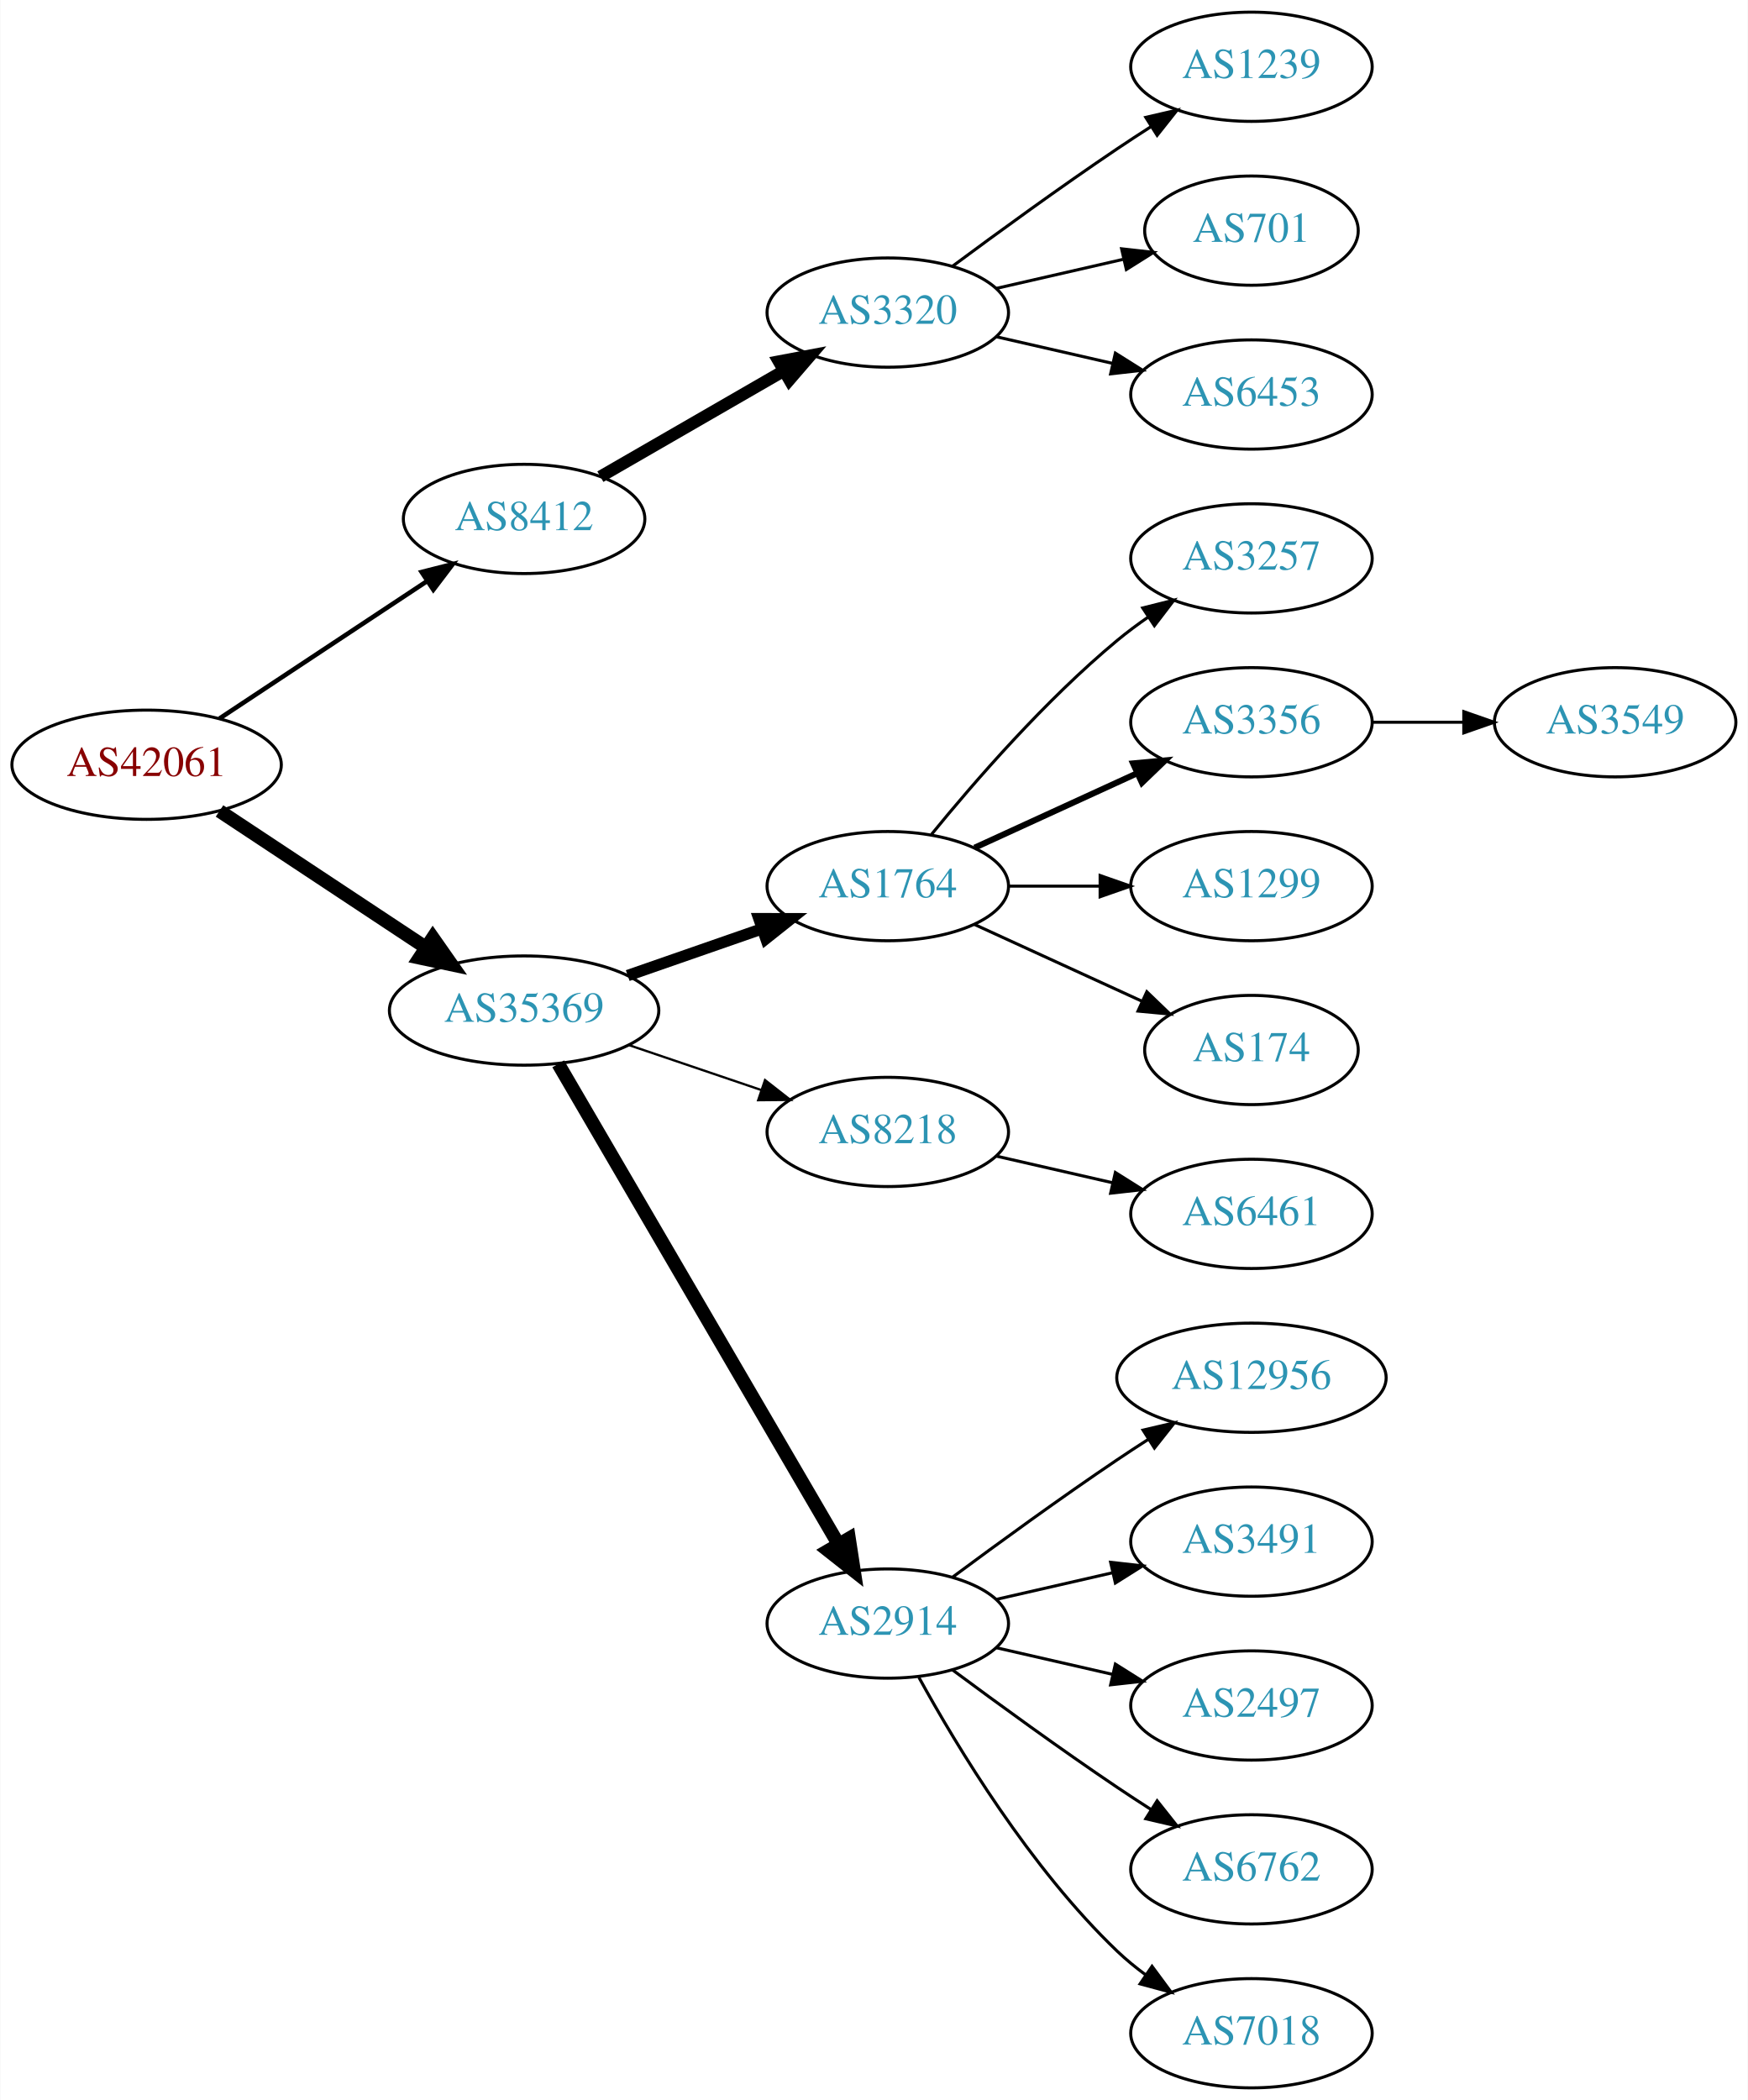
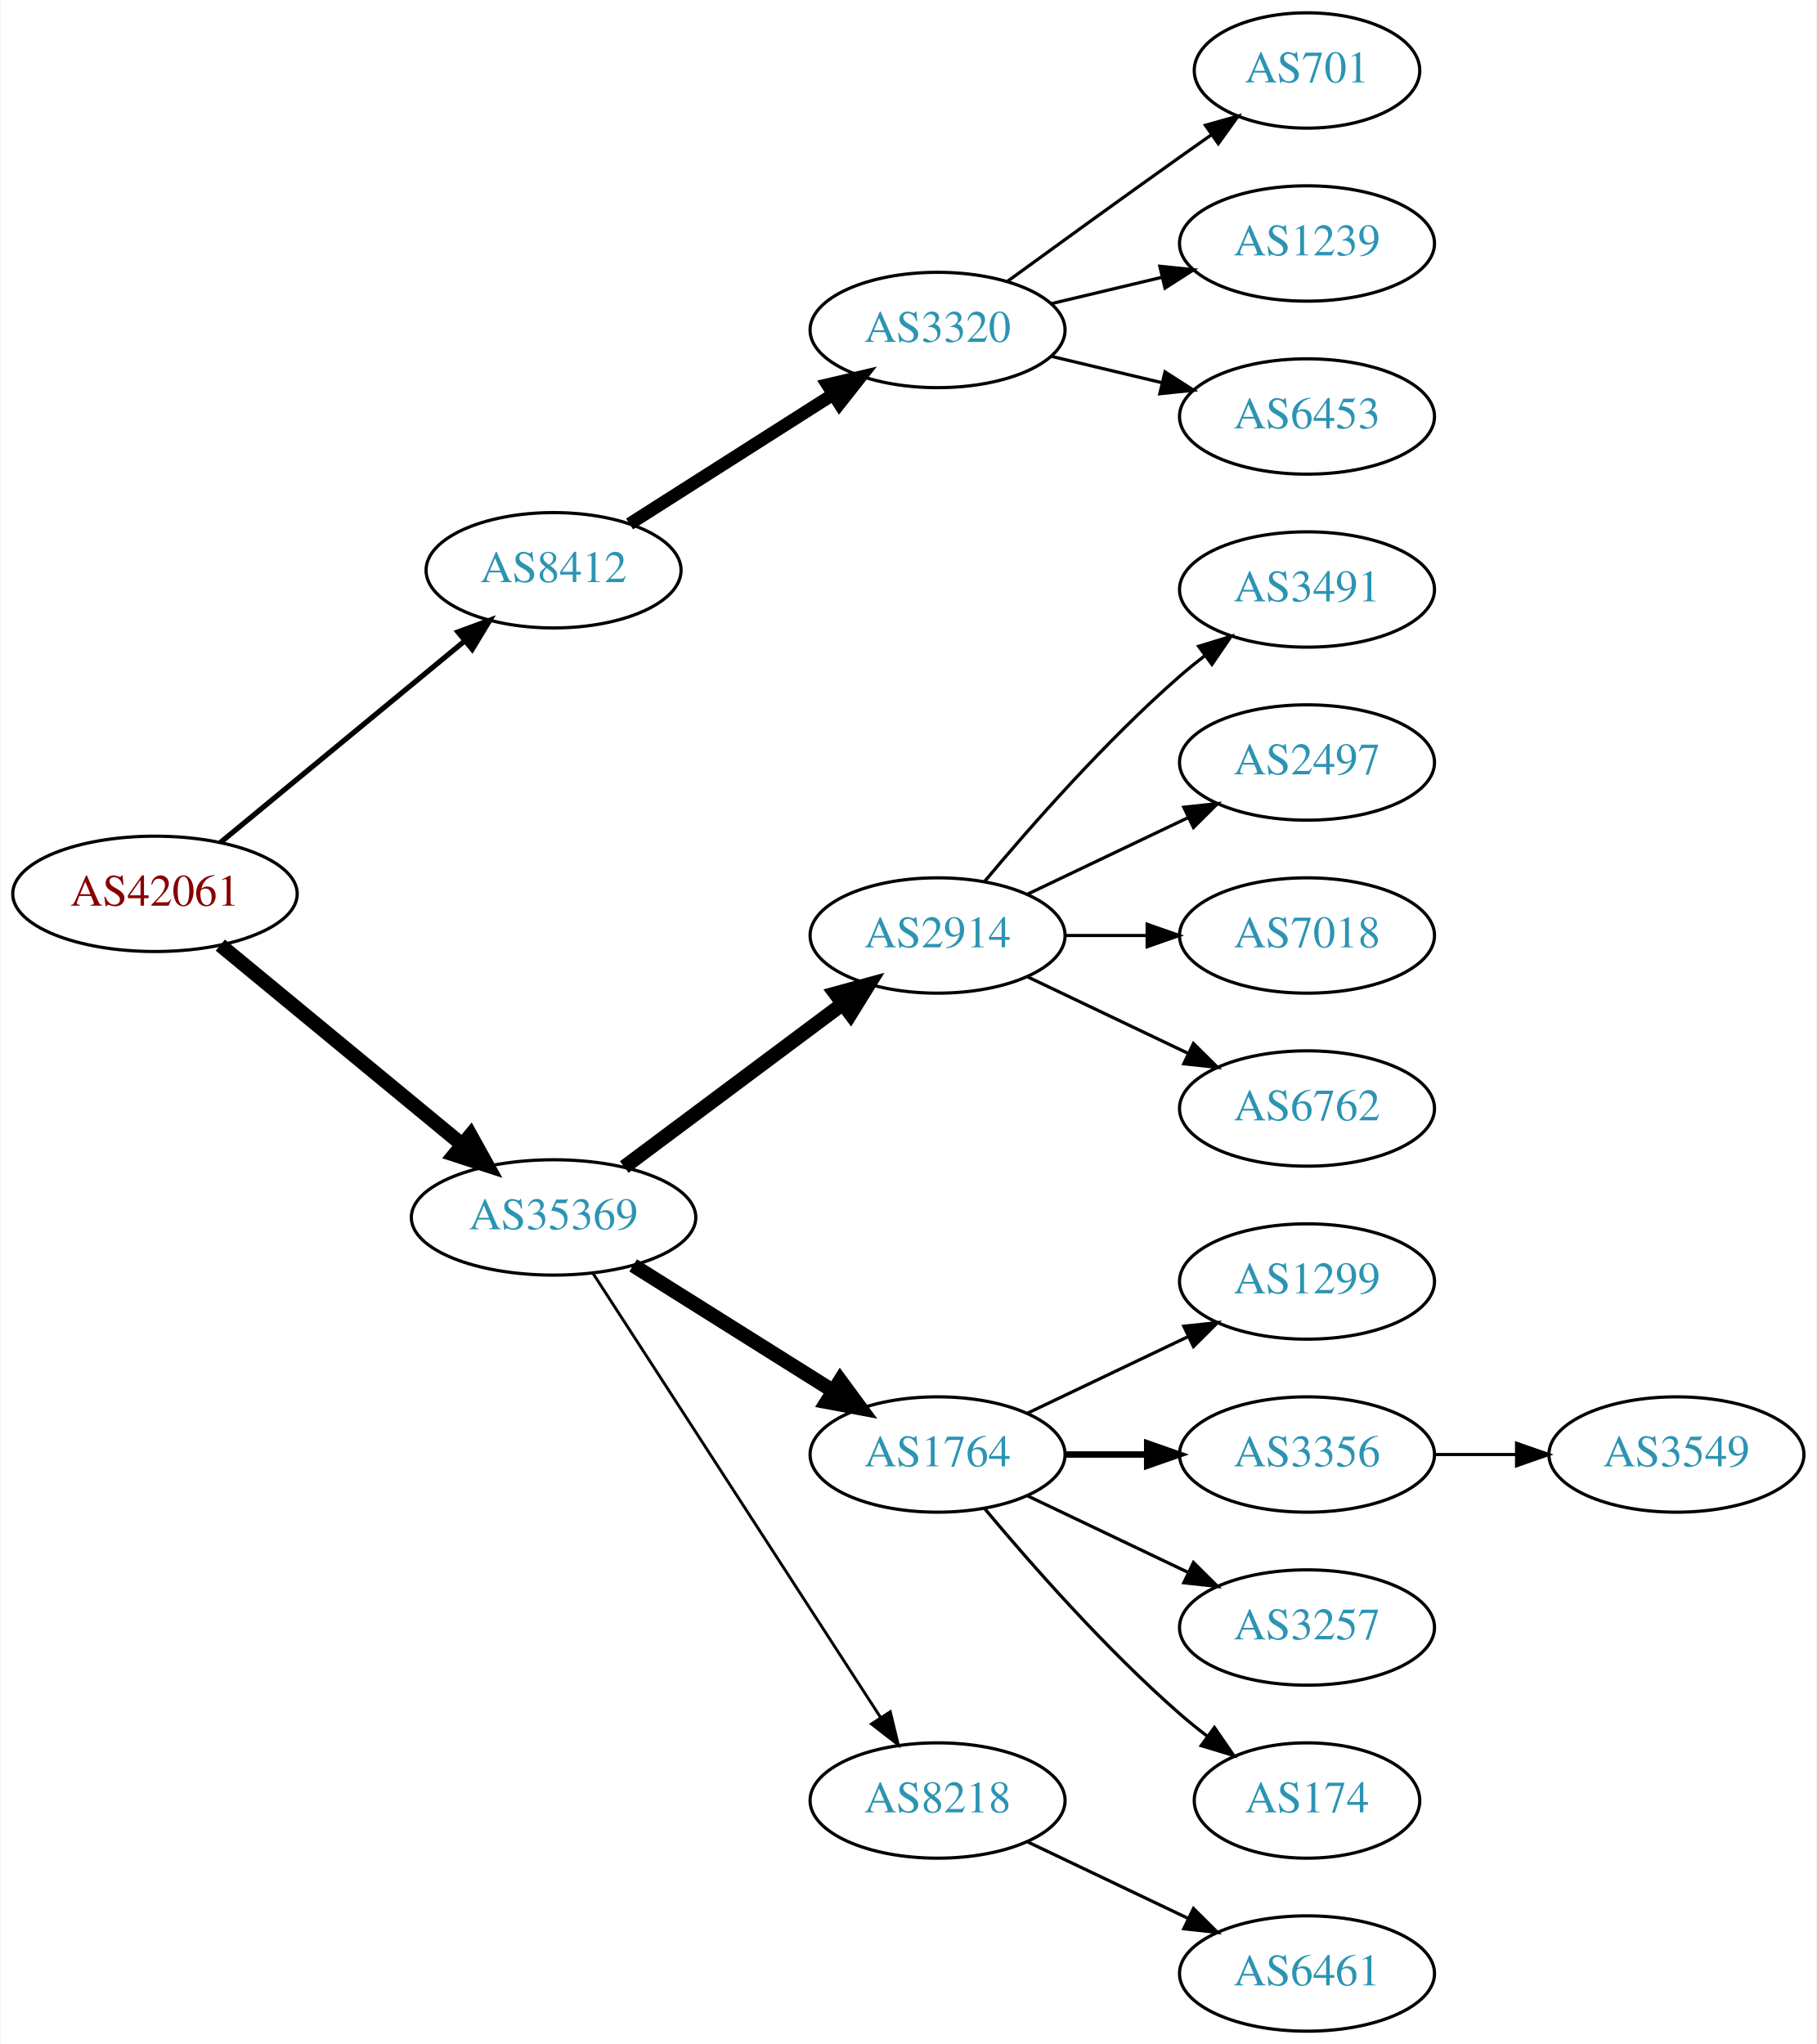
- <svg xmlns="http://www.w3.org/2000/svg" xmlns:xlink="http://www.w3.org/1999/xlink" width="576pt" height="692pt" viewBox="0.00 0.00 575.76 692.00">
-   <g id="graph0" class="graph" transform="scale(1 1) rotate(0) translate(4 688)">
-     <polygon fill="white" stroke="none" points="-4,4 -4,-688 571.762,-688 571.762,4 -4,4" />
+ <svg xmlns="http://www.w3.org/2000/svg" xmlns:xlink="http://www.w3.org/1999/xlink" width="567pt" height="638pt" viewBox="0.00 0.00 566.66 638.00">
+   <g id="graph0" class="graph" transform="scale(1 1) rotate(0) translate(4 634)">
+     <polygon fill="white" stroke="none" points="-4,4 -4,-634 562.663,-634 562.663,4 -4,4" />
    <g id="node1" class="node">
      <g id="a_node1">
        <a xlink:href="/asn/42061" xlink:title="AS42061 ~ LINZAG-AS [AT]">
-           <ellipse fill="#ffffff" stroke="black" cx="44.196" cy="-436" rx="44.393" ry="18" />
-           <text text-anchor="middle" x="44.196" y="-432.3" font-family="Times,serif" font-size="14.00" fill="#880000">AS42061</text>
+           <ellipse fill="#ffffff" stroke="black" cx="44.196" cy="-355" rx="44.393" ry="18" />
+           <text text-anchor="middle" x="44.196" y="-351.3" font-family="Times,serif" font-size="14.00" fill="#880000">AS42061</text>
        </a>
      </g>
    </g>
    <g id="node2" class="node">
      <g id="a_node2">
        <a xlink:href="/asn/8412" xlink:title="AS8412 ~ Rennweg 97-99 [AT]">
-           <ellipse fill="#ffffff" stroke="black" cx="168.588" cy="-517" rx="39.794" ry="18" />
-           <text text-anchor="middle" x="168.588" y="-513.3" font-family="Times,serif" font-size="14.00" fill="#2c94b3">AS8412</text>
+           <ellipse fill="#ffffff" stroke="black" cx="168.588" cy="-456" rx="39.794" ry="18" />
+           <text text-anchor="middle" x="168.588" y="-452.3" font-family="Times,serif" font-size="14.00" fill="#2c94b3">AS8412</text>
        </a>
      </g>
    </g>
    <g id="edge1" class="edge">
-       <path fill="none" stroke="black" stroke-width="1.5" d="M68.217,-451.235C87.571,-464.044 115.406,-482.466 136.696,-496.555" />
-       <polygon fill="black" stroke="black" stroke-width="1.5" points="134.813,-499.506 145.084,-502.107 138.676,-493.669 134.813,-499.506" />
+       <path fill="none" stroke="black" stroke-width="1.636" d="M64.59,-371.004C85.121,-387.946 117.676,-414.812 140.683,-433.798" />
+       <polygon fill="black" stroke="black" stroke-width="1.636" points="138.747,-436.738 148.688,-440.403 143.202,-431.339 138.747,-436.738" />
    </g>
    <g id="node3" class="node">
      <g id="a_node3">
        <a xlink:href="/asn/35369" xlink:title="AS35369 ~ LINZAG-TELEKOM-AS [AT]">
-           <ellipse fill="#ffffff" stroke="black" cx="168.588" cy="-355" rx="44.393" ry="18" />
-           <text text-anchor="middle" x="168.588" y="-351.3" font-family="Times,serif" font-size="14.00" fill="#2c94b3">AS35369</text>
+           <ellipse fill="#ffffff" stroke="black" cx="168.588" cy="-254" rx="44.393" ry="18" />
+           <text text-anchor="middle" x="168.588" y="-250.3" font-family="Times,serif" font-size="14.00" fill="#2c94b3">AS35369</text>
        </a>
      </g>
    </g>
    <g id="edge2" class="edge">
-       <path fill="none" stroke="black" stroke-width="4.5" d="M68.217,-420.765C87.449,-408.037 115.056,-389.766 136.294,-375.711" />
-       <polygon fill="black" stroke="black" stroke-width="4.5" points="138.504,-378.97 144.67,-370.167 134.158,-372.403 138.504,-378.97" />
+       <path fill="none" stroke="black" stroke-width="4.5" d="M64.59,-338.996C84.88,-322.252 116.917,-295.815 139.872,-276.872" />
+       <polygon fill="black" stroke="black" stroke-width="4.5" points="142.674,-279.665 147.88,-270.263 137.661,-273.591 142.674,-279.665" />
    </g>
    <g id="node4" class="node">
      <g id="a_node4">
        <a xlink:href="/asn/3320" xlink:title="AS3320 ~ DTAG [DE]">
-           <ellipse fill="#ffffff" stroke="black" cx="288.431" cy="-585" rx="39.794" ry="18" />
-           <text text-anchor="middle" x="288.431" y="-581.3" font-family="Times,serif" font-size="14.00" fill="#2c94b3">AS3320</text>
+           <ellipse fill="#ffffff" stroke="black" cx="288.431" cy="-531" rx="39.794" ry="18" />
+           <text text-anchor="middle" x="288.431" y="-527.3" font-family="Times,serif" font-size="14.00" fill="#2c94b3">AS3320</text>
        </a>
      </g>
    </g>
    <g id="edge3" class="edge">
-       <path fill="none" stroke="black" stroke-width="4" d="M193.72,-530.925C211.159,-540.988 234.933,-554.707 254.171,-565.808" />
-       <polygon fill="black" stroke="black" stroke-width="4" points="252.516,-568.893 262.927,-570.86 256.014,-562.83 252.516,-568.893" />
+       <path fill="none" stroke="black" stroke-width="4" d="M192.309,-470.461C210.37,-481.955 235.84,-498.165 255.879,-510.919" />
+       <polygon fill="black" stroke="black" stroke-width="4" points="254.062,-513.911 264.377,-516.328 257.82,-508.006 254.062,-513.911" />
    </g>
    <g id="node8" class="node">
      <g id="a_node8">
-         <a xlink:href="/asn/1764" xlink:title="AS1764 ~ NEXTLAYER-AS [AT]">
-           <ellipse fill="#ffffff" stroke="black" cx="288.431" cy="-396" rx="39.794" ry="18" />
-           <text text-anchor="middle" x="288.431" y="-392.3" font-family="Times,serif" font-size="14.00" fill="#2c94b3">AS1764</text>
+         <a xlink:href="/asn/2914" xlink:title="AS2914 ~ NTT America, Inc. [US]">
+           <ellipse fill="#ffffff" stroke="black" cx="288.431" cy="-342" rx="39.794" ry="18" />
+           <text text-anchor="middle" x="288.431" y="-338.3" font-family="Times,serif" font-size="14.00" fill="#2c94b3">AS2914</text>
        </a>
      </g>
    </g>
    <g id="edge7" class="edge">
-       <path fill="none" stroke="black" stroke-width="3.75" d="M202.728,-366.53C216.445,-371.302 232.484,-376.883 246.894,-381.896" />
-       <polygon fill="black" stroke="black" stroke-width="3.75" points="245.966,-385.279 256.56,-385.26 248.266,-378.668 245.966,-385.279" />
+       <path fill="none" stroke="black" stroke-width="4.5" d="M190.656,-269.733C209.625,-283.898 237.67,-304.841 258.693,-320.54" />
+       <polygon fill="black" stroke="black" stroke-width="4.5" points="256.572,-323.87 266.94,-326.698 261.283,-317.56 256.572,-323.87" />
    </g>
    <g id="node9" class="node">
      <g id="a_node9">
-         <a xlink:href="/asn/8218" xlink:title="AS8218 ~ legacy Neotelecoms [FR]">
-           <ellipse fill="#ffffff" stroke="black" cx="288.431" cy="-315" rx="39.794" ry="18" />
-           <text text-anchor="middle" x="288.431" y="-311.3" font-family="Times,serif" font-size="14.00" fill="#2c94b3">AS8218</text>
+         <a xlink:href="/asn/1764" xlink:title="AS1764 ~ NEXTLAYER-AS [AT]">
+           <ellipse fill="#ffffff" stroke="black" cx="288.431" cy="-180" rx="39.794" ry="18" />
+           <text text-anchor="middle" x="288.431" y="-176.3" font-family="Times,serif" font-size="14.00" fill="#2c94b3">AS1764</text>
        </a>
      </g>
    </g>
    <g id="edge8" class="edge">
-       <path fill="none" stroke="black" stroke-width="0.75" d="M203.042,-343.645C216.643,-339.028 232.485,-333.651 246.746,-328.81" />
-       <polygon fill="black" stroke="black" stroke-width="0.75" points="247.975,-332.089 256.32,-325.56 245.725,-325.46 247.975,-332.089" />
+       <path fill="none" stroke="black" stroke-width="4.5" d="M193.435,-239.025C211.399,-227.745 236.2,-212.171 255.816,-199.853" />
+       <polygon fill="black" stroke="black" stroke-width="4.5" points="258.046,-203.102 264.421,-194.449 253.858,-196.433 258.046,-203.102" />
    </g>
    <g id="node10" class="node">
      <g id="a_node10">
-         <a xlink:href="/asn/2914" xlink:title="AS2914 ~ NTT America, Inc. [US]">
-           <ellipse fill="#ffffff" stroke="black" cx="288.431" cy="-153" rx="39.794" ry="18" />
-           <text text-anchor="middle" x="288.431" y="-149.3" font-family="Times,serif" font-size="14.00" fill="#2c94b3">AS2914</text>
+         <a xlink:href="/asn/8218" xlink:title="AS8218 ~ legacy Neotelecoms [FR]">
+           <ellipse fill="#ffffff" stroke="black" cx="288.431" cy="-72" rx="39.794" ry="18" />
+           <text text-anchor="middle" x="288.431" y="-68.3" font-family="Times,serif" font-size="14.00" fill="#2c94b3">AS8218</text>
        </a>
      </g>
    </g>
    <g id="edge9" class="edge">
-       <path fill="none" stroke="black" stroke-width="4.5" d="M179.84,-337.427C200.612,-301.821 247.76,-221.002 272.162,-179.173" />
-       <polygon fill="black" stroke="black" stroke-width="4.5" points="275.649,-181.01 277.287,-170.388 268.847,-177.042 275.649,-181.01" />
+       <path fill="none" stroke="black" stroke-width="0.9" d="M180.887,-236.549C201.74,-204.343 246.362,-135.428 270.721,-97.808" />
+       <polygon fill="black" stroke="black" stroke-width="0.9" points="273.669,-99.695 276.166,-89.398 267.793,-95.89 273.669,-99.695" />
    </g>
    <g id="node5" class="node">
      <g id="a_node5">
-         <a xlink:href="/asn/1239" xlink:title="AS1239 ~ Sprint [US]">
-           <ellipse fill="#ffffff" stroke="black" cx="408.273" cy="-666" rx="39.794" ry="18" />
-           <text text-anchor="middle" x="408.273" y="-662.3" font-family="Times,serif" font-size="14.00" fill="#2c94b3">AS1239</text>
+         <a xlink:href="/asn/701" xlink:title="AS701 ~ UUNET [US]">
+           <ellipse fill="#ffffff" stroke="black" cx="403.724" cy="-612" rx="35.194" ry="18" />
+           <text text-anchor="middle" x="403.724" y="-608.3" font-family="Times,serif" font-size="14.00" fill="#2c94b3">AS701</text>
        </a>
      </g>
    </g>
    <g id="edge4" class="edge">
-       <path fill="none" stroke="black" d="M309.761,-600.277C324.623,-611.304 345.368,-626.407 364.077,-639 367.626,-641.389 371.377,-643.839 375.125,-646.242" />
-       <polygon fill="black" stroke="black" points="373.451,-649.325 383.774,-651.712 377.193,-643.409 373.451,-649.325" />
+       <path fill="none" stroke="black" d="M310.279,-546.222C325.213,-557.091 345.827,-572.025 364.077,-585 367.288,-587.282 370.657,-589.661 374.011,-592.018" />
+       <polygon fill="black" stroke="black" points="372.023,-594.899 382.222,-597.77 376.039,-589.166 372.023,-594.899" />
    </g>
    <g id="node6" class="node">
      <g id="a_node6">
-         <a xlink:href="/asn/701" xlink:title="AS701 ~ UUNET [US]">
-           <ellipse fill="#ffffff" stroke="black" cx="408.273" cy="-612" rx="35.194" ry="18" />
-           <text text-anchor="middle" x="408.273" y="-608.3" font-family="Times,serif" font-size="14.00" fill="#2c94b3">AS701</text>
+         <a xlink:href="/asn/1239" xlink:title="AS1239 ~ Sprint [US]">
+           <ellipse fill="#ffffff" stroke="black" cx="403.724" cy="-558" rx="39.794" ry="18" />
+           <text text-anchor="middle" x="403.724" y="-554.3" font-family="Times,serif" font-size="14.00" fill="#2c94b3">AS1239</text>
        </a>
      </g>
    </g>
    <g id="edge5" class="edge">
-       <path fill="none" stroke="black" d="M324.15,-592.955C337.243,-595.955 352.265,-599.396 365.906,-602.522" />
-       <polygon fill="black" stroke="black" points="365.484,-606.016 376.013,-604.838 367.047,-599.193 365.484,-606.016" />
+       <path fill="none" stroke="black" d="M324.038,-539.248C334.909,-541.838 347.064,-544.735 358.506,-547.462" />
+       <polygon fill="black" stroke="black" points="357.789,-550.889 368.328,-549.803 359.412,-544.08 357.789,-550.889" />
    </g>
    <g id="node7" class="node">
      <g id="a_node7">
        <a xlink:href="/asn/6453" xlink:title="AS6453 ~ TATA COMMUNICATIONS (AMERICA) INC [US]">
-           <ellipse fill="#ffffff" stroke="black" cx="408.273" cy="-558" rx="39.794" ry="18" />
-           <text text-anchor="middle" x="408.273" y="-554.3" font-family="Times,serif" font-size="14.00" fill="#2c94b3">AS6453</text>
+           <ellipse fill="#ffffff" stroke="black" cx="403.724" cy="-504" rx="39.794" ry="18" />
+           <text text-anchor="middle" x="403.724" y="-500.3" font-family="Times,serif" font-size="14.00" fill="#2c94b3">AS6453</text>
        </a>
      </g>
    </g>
    <g id="edge6" class="edge">
-       <path fill="none" stroke="black" d="M324.15,-577.045C336.15,-574.296 349.771,-571.175 362.463,-568.267" />
-       <polygon fill="black" stroke="black" points="363.429,-571.636 372.395,-565.991 361.866,-564.813 363.429,-571.636" />
+       <path fill="none" stroke="black" d="M324.038,-522.752C334.909,-520.162 347.064,-517.265 358.506,-514.538" />
+       <polygon fill="black" stroke="black" points="359.412,-517.92 368.328,-512.197 357.789,-511.111 359.412,-517.92" />
    </g>
    <g id="node11" class="node">
      <g id="a_node11">
-         <a xlink:href="/asn/3257" xlink:title="AS3257 ~ GTT [DE]">
-           <ellipse fill="#ffffff" stroke="black" cx="408.273" cy="-504" rx="39.794" ry="18" />
-           <text text-anchor="middle" x="408.273" y="-500.3" font-family="Times,serif" font-size="14.00" fill="#2c94b3">AS3257</text>
+         <a xlink:href="/asn/3491" xlink:title="AS3491 ~ PCCW Global, Inc. [US]">
+           <ellipse fill="#ffffff" stroke="black" cx="403.724" cy="-450" rx="39.794" ry="18" />
+           <text text-anchor="middle" x="403.724" y="-446.3" font-family="Times,serif" font-size="14.00" fill="#2c94b3">AS3491</text>
        </a>
      </g>
    </g>
    <g id="edge10" class="edge">
-       <path fill="none" stroke="black" d="M302.85,-413.065C316.964,-430.375 340.379,-457.345 364.077,-477 367.294,-479.668 370.794,-482.27 374.365,-484.741" />
-       <polygon fill="black" stroke="black" points="372.442,-487.666 382.721,-490.236 376.288,-481.817 372.442,-487.666" />
+       <path fill="none" stroke="black" d="M303.061,-358.817C317.343,-375.929 340.89,-402.745 364.077,-423 366.543,-425.154 369.182,-427.294 371.879,-429.372" />
+       <polygon fill="black" stroke="black" points="369.904,-432.264 380.033,-435.37 374.052,-426.625 369.904,-432.264" />
    </g>
    <g id="node12" class="node">
      <g id="a_node12">
-         <a xlink:href="/asn/3356" xlink:title="AS3356 ~ Level 3 Parent, LLC [US]">
-           <ellipse fill="#ffffff" stroke="black" cx="408.273" cy="-450" rx="39.794" ry="18" />
-           <text text-anchor="middle" x="408.273" y="-446.3" font-family="Times,serif" font-size="14.00" fill="#2c94b3">AS3356</text>
+         <a xlink:href="/asn/2497" xlink:title="AS2497 ~ Internet Initiative Japan Inc. [JP]">
+           <ellipse fill="#ffffff" stroke="black" cx="403.724" cy="-396" rx="39.794" ry="18" />
+           <text text-anchor="middle" x="403.724" y="-392.3" font-family="Times,serif" font-size="14.00" fill="#2c94b3">AS2497</text>
        </a>
      </g>
    </g>
    <g id="edge11" class="edge">
-       <path fill="none" stroke="black" stroke-width="2" d="M317.06,-408.661C333.017,-415.973 353.287,-425.261 370.57,-433.181" />
-       <polygon fill="black" stroke="black" stroke-width="2" points="369.269,-436.435 379.818,-437.419 372.185,-430.071 369.269,-436.435" />
+       <path fill="none" stroke="black" d="M316.567,-354.934C331.561,-362.081 350.382,-371.052 366.605,-378.785" />
+       <polygon fill="black" stroke="black" points="365.276,-382.028 375.809,-383.171 368.288,-375.709 365.276,-382.028" />
    </g>
    <g id="node13" class="node">
      <g id="a_node13">
-         <a xlink:href="/asn/1299" xlink:title="AS1299 ~ Telia Carrier [EU]">
-           <ellipse fill="#ffffff" stroke="black" cx="408.273" cy="-396" rx="39.794" ry="18" />
-           <text text-anchor="middle" x="408.273" y="-392.3" font-family="Times,serif" font-size="14.00" fill="#2c94b3">AS1299</text>
+         <a xlink:href="/asn/7018" xlink:title="AS7018 ~ AT&amp;T Services, Inc. [US]">
+           <ellipse fill="#ffffff" stroke="black" cx="403.724" cy="-342" rx="39.794" ry="18" />
+           <text text-anchor="middle" x="403.724" y="-338.3" font-family="Times,serif" font-size="14.00" fill="#2c94b3">AS7018</text>
        </a>
      </g>
    </g>
    <g id="edge12" class="edge">
-       <path fill="none" stroke="black" d="M328.343,-396C337.897,-396 348.246,-396 358.209,-396" />
-       <polygon fill="black" stroke="black" points="358.402,-399.5 368.402,-396 358.402,-392.5 358.402,-399.5" />
+       <path fill="none" stroke="black" d="M328.103,-342C336.306,-342 345.07,-342 353.602,-342" />
+       <polygon fill="black" stroke="black" points="353.841,-345.5 363.841,-342 353.841,-338.5 353.841,-345.5" />
    </g>
    <g id="node14" class="node">
      <g id="a_node14">
-         <a xlink:href="/asn/174" xlink:title="AS174 ~ Cogent Communications [US]">
-           <ellipse fill="#ffffff" stroke="black" cx="408.273" cy="-342" rx="35.194" ry="18" />
-           <text text-anchor="middle" x="408.273" y="-338.3" font-family="Times,serif" font-size="14.00" fill="#2c94b3">AS174</text>
+         <a xlink:href="/asn/6762" xlink:title="AS6762 ~ TELECOM ITALIA SPARKLE S.p.A. [IT]">
+           <ellipse fill="#ffffff" stroke="black" cx="403.724" cy="-288" rx="39.794" ry="18" />
+           <text text-anchor="middle" x="403.724" y="-284.3" font-family="Times,serif" font-size="14.00" fill="#2c94b3">AS6762</text>
        </a>
      </g>
    </g>
    <g id="edge13" class="edge">
-       <path fill="none" stroke="black" d="M317.06,-383.339C333.476,-375.817 354.457,-366.202 372.054,-358.139" />
-       <polygon fill="black" stroke="black" points="373.799,-361.189 381.432,-353.842 370.883,-354.826 373.799,-361.189" />
+       <path fill="none" stroke="black" d="M316.567,-329.066C331.561,-321.919 350.382,-312.948 366.605,-305.215" />
+       <polygon fill="black" stroke="black" points="368.288,-308.291 375.809,-300.829 365.276,-301.972 368.288,-308.291" />
    </g>
    <g id="node15" class="node">
      <g id="a_node15">
-         <a xlink:href="/asn/6461" xlink:title="AS6461 ~ Zayo Bandwidth [US]">
-           <ellipse fill="#ffffff" stroke="black" cx="408.273" cy="-288" rx="39.794" ry="18" />
-           <text text-anchor="middle" x="408.273" y="-284.3" font-family="Times,serif" font-size="14.00" fill="#2c94b3">AS6461</text>
+         <a xlink:href="/asn/1299" xlink:title="AS1299 ~ Telia Carrier [EU]">
+           <ellipse fill="#ffffff" stroke="black" cx="403.724" cy="-234" rx="39.794" ry="18" />
+           <text text-anchor="middle" x="403.724" y="-230.3" font-family="Times,serif" font-size="14.00" fill="#2c94b3">AS1299</text>
        </a>
      </g>
    </g>
    <g id="edge14" class="edge">
-       <path fill="none" stroke="black" d="M324.15,-307.045C336.15,-304.296 349.771,-301.175 362.463,-298.267" />
-       <polygon fill="black" stroke="black" points="363.429,-301.636 372.395,-295.991 361.866,-294.813 363.429,-301.636" />
+       <path fill="none" stroke="black" d="M316.567,-192.934C331.561,-200.081 350.382,-209.052 366.605,-216.785" />
+       <polygon fill="black" stroke="black" points="365.276,-220.028 375.809,-221.171 368.288,-213.709 365.276,-220.028" />
    </g>
    <g id="node16" class="node">
      <g id="a_node16">
-         <a xlink:href="/asn/12956" xlink:title="AS12956 ~ TELXIUS [ES]">
-           <ellipse fill="#ffffff" stroke="black" cx="408.273" cy="-234" rx="44.393" ry="18" />
-           <text text-anchor="middle" x="408.273" y="-230.3" font-family="Times,serif" font-size="14.00" fill="#2c94b3">AS12956</text>
+         <a xlink:href="/asn/3356" xlink:title="AS3356 ~ Level 3 Parent, LLC [US]">
+           <ellipse fill="#ffffff" stroke="black" cx="403.724" cy="-180" rx="39.794" ry="18" />
+           <text text-anchor="middle" x="403.724" y="-176.3" font-family="Times,serif" font-size="14.00" fill="#2c94b3">AS3356</text>
        </a>
      </g>
    </g>
    <g id="edge15" class="edge">
-       <path fill="none" stroke="black" d="M309.761,-168.277C324.623,-179.304 345.368,-194.407 364.077,-207 367.367,-209.215 370.83,-211.482 374.304,-213.715" />
-       <polygon fill="black" stroke="black" points="372.552,-216.748 382.872,-219.148 376.301,-210.837 372.552,-216.748" />
+       <path fill="none" stroke="black" stroke-width="2" d="M328.103,-180C336.306,-180 345.07,-180 353.602,-180" />
+       <polygon fill="black" stroke="black" stroke-width="2" points="353.841,-183.5 363.841,-180 353.841,-176.5 353.841,-183.5" />
    </g>
    <g id="node17" class="node">
      <g id="a_node17">
-         <a xlink:href="/asn/3491" xlink:title="AS3491 ~ PCCW Global, Inc. [US]">
-           <ellipse fill="#ffffff" stroke="black" cx="408.273" cy="-180" rx="39.794" ry="18" />
-           <text text-anchor="middle" x="408.273" y="-176.3" font-family="Times,serif" font-size="14.00" fill="#2c94b3">AS3491</text>
+         <a xlink:href="/asn/3257" xlink:title="AS3257 ~ GTT [DE]">
+           <ellipse fill="#ffffff" stroke="black" cx="403.724" cy="-126" rx="39.794" ry="18" />
+           <text text-anchor="middle" x="403.724" y="-122.3" font-family="Times,serif" font-size="14.00" fill="#2c94b3">AS3257</text>
        </a>
      </g>
    </g>
    <g id="edge16" class="edge">
-       <path fill="none" stroke="black" d="M324.15,-160.955C336.15,-163.704 349.771,-166.825 362.463,-169.733" />
-       <polygon fill="black" stroke="black" points="361.866,-173.187 372.395,-172.009 363.429,-166.364 361.866,-173.187" />
+       <path fill="none" stroke="black" d="M316.567,-167.066C331.561,-159.919 350.382,-150.948 366.605,-143.215" />
+       <polygon fill="black" stroke="black" points="368.288,-146.291 375.809,-138.829 365.276,-139.972 368.288,-146.291" />
    </g>
    <g id="node18" class="node">
      <g id="a_node18">
-         <a xlink:href="/asn/2497" xlink:title="AS2497 ~ Internet Initiative Japan Inc. [JP]">
-           <ellipse fill="#ffffff" stroke="black" cx="408.273" cy="-126" rx="39.794" ry="18" />
-           <text text-anchor="middle" x="408.273" y="-122.3" font-family="Times,serif" font-size="14.00" fill="#2c94b3">AS2497</text>
+         <a xlink:href="/asn/174" xlink:title="AS174 ~ Cogent Communications [US]">
+           <ellipse fill="#ffffff" stroke="black" cx="403.724" cy="-72" rx="35.194" ry="18" />
+           <text text-anchor="middle" x="403.724" y="-68.3" font-family="Times,serif" font-size="14.00" fill="#2c94b3">AS174</text>
        </a>
      </g>
    </g>
    <g id="edge17" class="edge">
-       <path fill="none" stroke="black" d="M324.15,-145.045C336.15,-142.296 349.771,-139.175 362.463,-136.267" />
-       <polygon fill="black" stroke="black" points="363.429,-139.636 372.395,-133.991 361.866,-132.813 363.429,-139.636" />
+       <path fill="none" stroke="black" d="M303.061,-163.183C317.343,-146.071 340.89,-119.255 364.077,-99 366.747,-96.668 369.62,-94.352 372.55,-92.114" />
+       <polygon fill="black" stroke="black" points="374.828,-94.784 380.841,-86.061 370.701,-89.13 374.828,-94.784" />
+     </g>
+     <g id="node20" class="node">
+       <g id="a_node20">
+         <a xlink:href="/asn/6461" xlink:title="AS6461 ~ Zayo Bandwidth [US]">
+           <ellipse fill="#ffffff" stroke="black" cx="403.724" cy="-18" rx="39.794" ry="18" />
+           <text text-anchor="middle" x="403.724" y="-14.3" font-family="Times,serif" font-size="14.00" fill="#2c94b3">AS6461</text>
+         </a>
+       </g>
+     </g>
+     <g id="edge19" class="edge">
+       <path fill="none" stroke="black" d="M316.567,-59.066C331.561,-51.919 350.382,-42.948 366.605,-35.215" />
+       <polygon fill="black" stroke="black" points="368.288,-38.291 375.809,-30.829 365.276,-31.972 368.288,-38.291" />
    </g>
    <g id="node19" class="node">
      <g id="a_node19">
-         <a xlink:href="/asn/6762" xlink:title="AS6762 ~ TELECOM ITALIA SPARKLE S.p.A. [IT]">
-           <ellipse fill="#ffffff" stroke="black" cx="408.273" cy="-72" rx="39.794" ry="18" />
-           <text text-anchor="middle" x="408.273" y="-68.3" font-family="Times,serif" font-size="14.00" fill="#2c94b3">AS6762</text>
+         <a xlink:href="/asn/3549" xlink:title="AS3549 ~ Level 3 Parent, LLC [US]">
+           <ellipse fill="#ffffff" stroke="black" cx="519.017" cy="-180" rx="39.794" ry="18" />
+           <text text-anchor="middle" x="519.017" y="-176.3" font-family="Times,serif" font-size="14.00" fill="#2c94b3">AS3549</text>
        </a>
      </g>
    </g>
    <g id="edge18" class="edge">
-       <path fill="none" stroke="black" d="M309.761,-137.723C324.623,-126.696 345.368,-111.593 364.077,-99 367.626,-96.611 371.377,-94.161 375.125,-91.758" />
-       <polygon fill="black" stroke="black" points="377.193,-94.591 383.774,-86.288 373.451,-88.675 377.193,-94.591" />
-     </g>
-     <g id="node20" class="node">
-       <g id="a_node20">
-         <a xlink:href="/asn/7018" xlink:title="AS7018 ~ AT&amp;T Services, Inc. [US]">
-           <ellipse fill="#ffffff" stroke="black" cx="408.273" cy="-18" rx="39.794" ry="18" />
-           <text text-anchor="middle" x="408.273" y="-14.3" font-family="Times,serif" font-size="14.00" fill="#2c94b3">AS7018</text>
-         </a>
-       </g>
-     </g>
-     <g id="edge19" class="edge">
-       <path fill="none" stroke="black" d="M298.672,-135.287C311.218,-112.439 335.394,-72.389 364.077,-45 366.946,-42.261 370.134,-39.653 373.443,-37.215" />
-       <polygon fill="black" stroke="black" points="375.507,-40.044 381.803,-31.523 371.567,-34.258 375.507,-40.044" />
-     </g>
-     <g id="node21" class="node">
-       <g id="a_node21">
-         <a xlink:href="/asn/3549" xlink:title="AS3549 ~ Level 3 Parent, LLC [US]">
-           <ellipse fill="#ffffff" stroke="black" cx="528.116" cy="-450" rx="39.794" ry="18" />
-           <text text-anchor="middle" x="528.116" y="-446.3" font-family="Times,serif" font-size="14.00" fill="#2c94b3">AS3549</text>
-         </a>
-       </g>
-     </g>
-     <g id="edge20" class="edge">
-       <path fill="none" stroke="black" d="M448.186,-450C457.739,-450 468.089,-450 478.052,-450" />
-       <polygon fill="black" stroke="black" points="478.244,-453.5 488.244,-450 478.244,-446.5 478.244,-453.5" />
+       <path fill="none" stroke="black" d="M443.396,-180C451.599,-180 460.363,-180 468.895,-180" />
+       <polygon fill="black" stroke="black" points="469.134,-183.5 479.134,-180 469.134,-176.5 469.134,-183.5" />
    </g>
  </g>
</svg>
